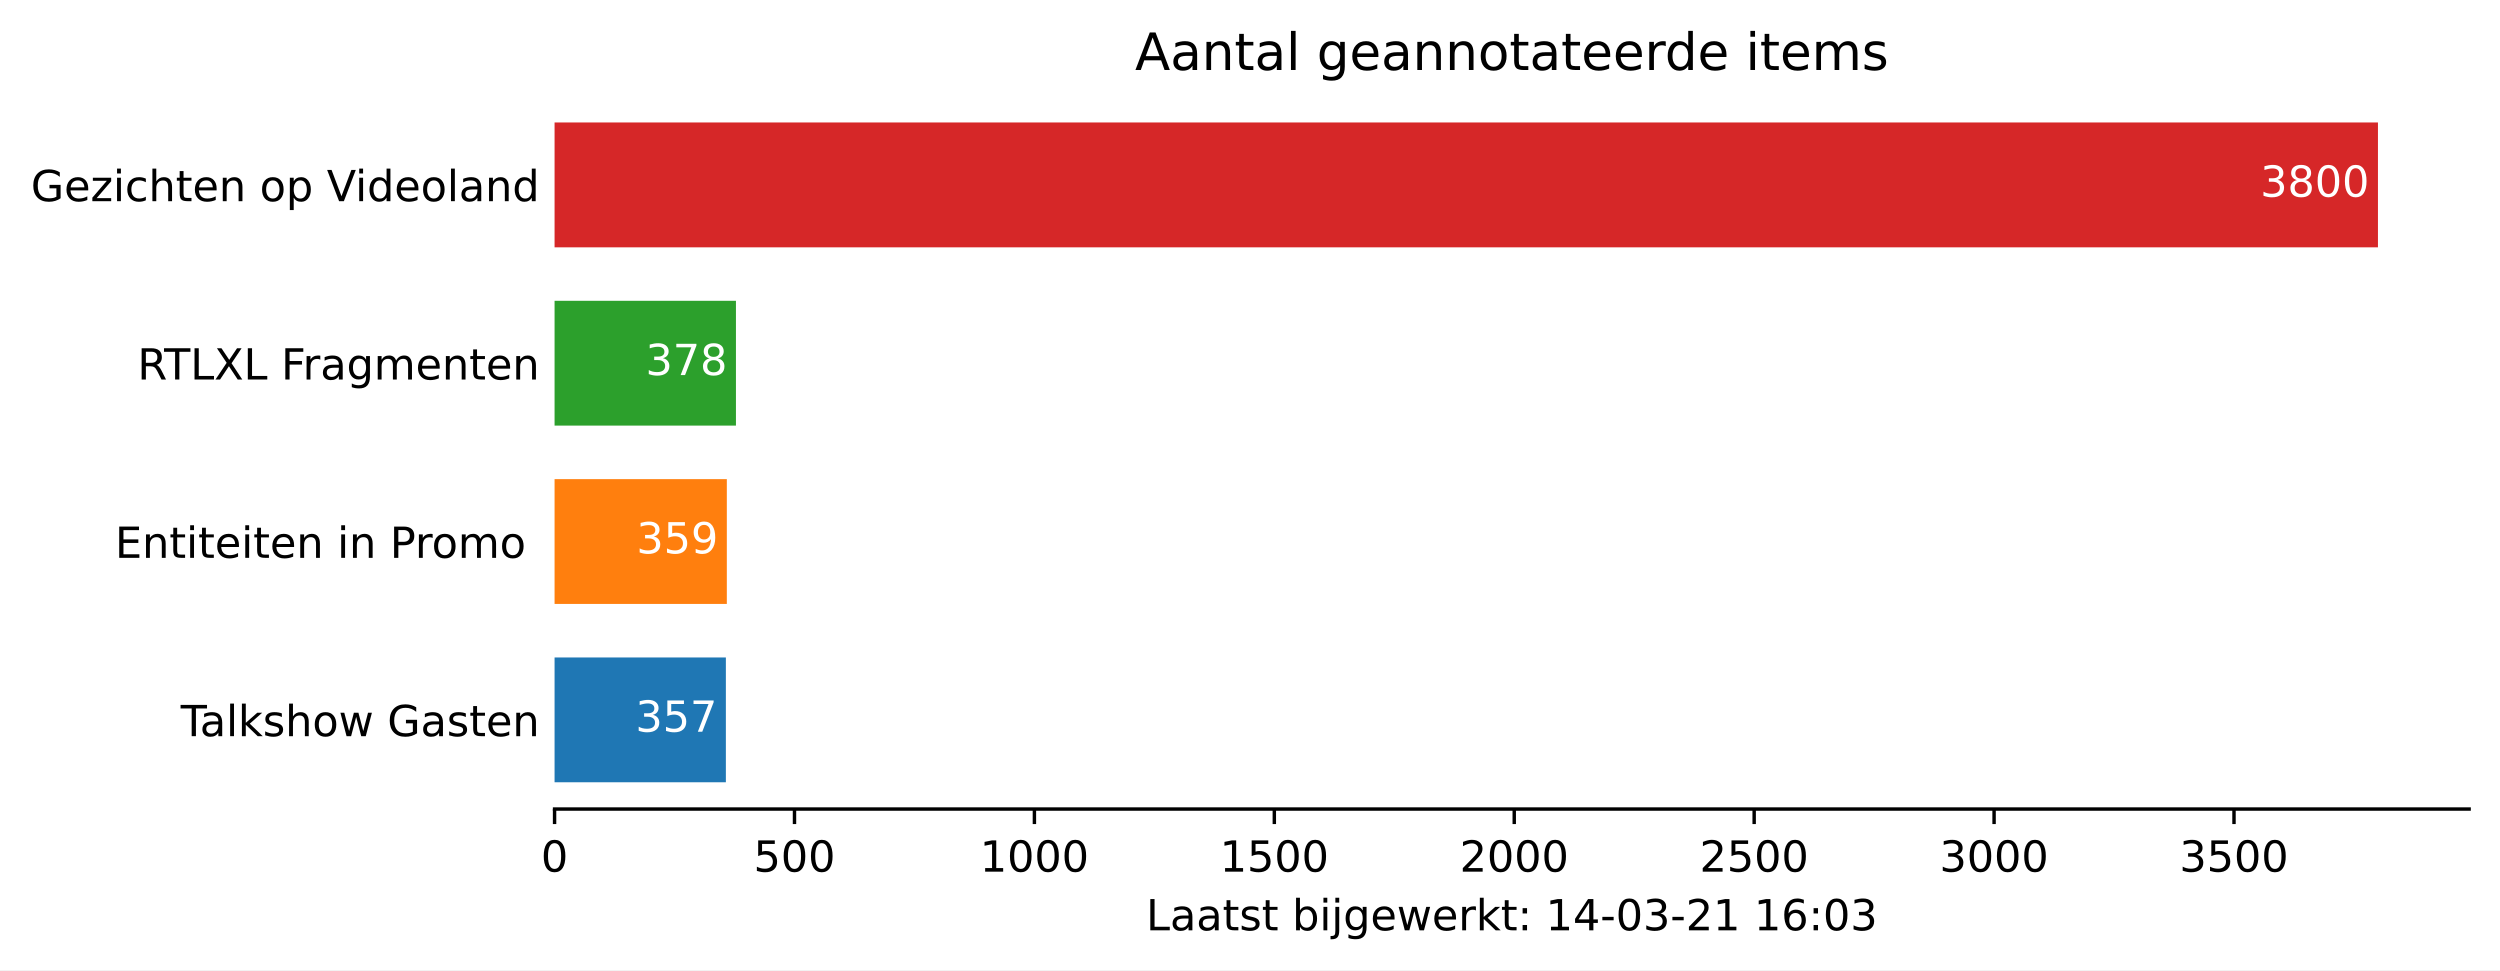
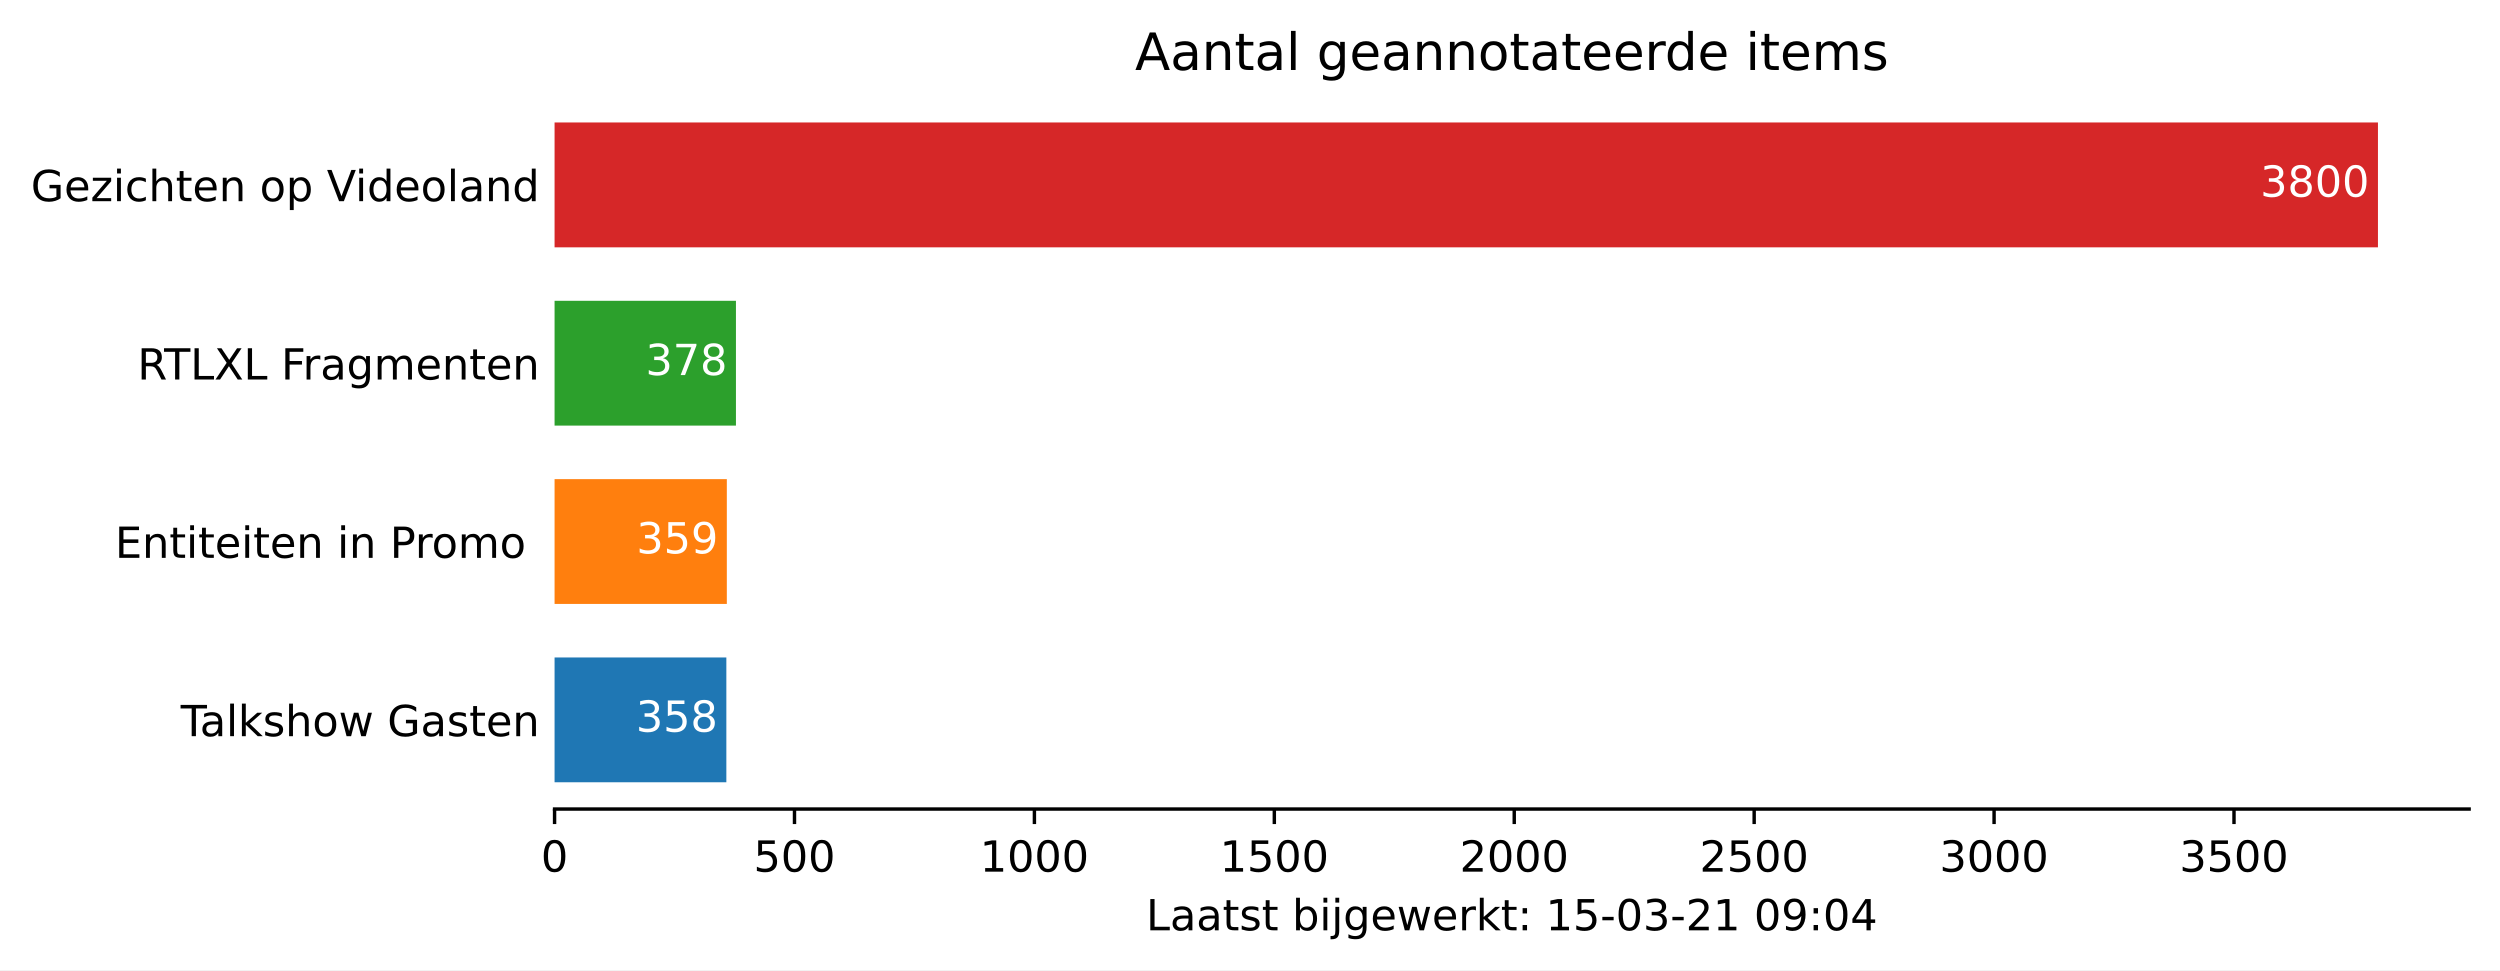
<svg xmlns="http://www.w3.org/2000/svg" xmlns:xlink="http://www.w3.org/1999/xlink" height="226.194pt" version="1.1" viewBox="0 0 582.905 226.194" width="582.905pt">
  <defs>
    <style type="text/css">*{stroke-linecap:butt;stroke-linejoin:round;}</style>
  </defs>
  <g id="figure_1">
    <g id="patch_1">
      <path d="M 0 226.194  L 582.905 226.194  L 582.905 0  L 0 0  z " style="fill:#ffffff;" />
    </g>
    <g id="axes_1">
      <g id="patch_2">
        <path d="M 129.305 188.638  L 575.705 188.638  L 575.705 22.318  L 129.305 22.318  z " style="fill:#ffffff;" />
      </g>
      <g id="patch_3">
-         <path clip-path="url(#p23b9fae2de)" d="M 129.305 182.401  L 169.246 182.401  L 169.246 153.295  L 129.305 153.295  z " style="fill:#1f77b4;" />
+         <path clip-path="url(#p799a568c00)" d="M 129.305 182.401  L 169.358 182.401  L 169.358 153.295  L 129.305 153.295  z " style="fill:#1f77b4;" />
      </g>
      <g id="patch_4">
-         <path clip-path="url(#p23b9fae2de)" d="M 129.305 140.821  L 169.47 140.821  L 169.47 111.715  L 129.305 111.715  z " style="fill:#ff7f0e;" />
+         <path clip-path="url(#p799a568c00)" d="M 129.305 140.821  L 169.47 140.821  L 169.47 111.715  L 129.305 111.715  z " style="fill:#ff7f0e;" />
      </g>
      <g id="patch_5">
-         <path clip-path="url(#p23b9fae2de)" d="M 129.305 99.241  L 171.595 99.241  L 171.595 70.135  L 129.305 70.135  z " style="fill:#2ca02c;" />
+         <path clip-path="url(#p799a568c00)" d="M 129.305 99.241  L 171.595 99.241  L 171.595 70.135  L 129.305 70.135  z " style="fill:#2ca02c;" />
      </g>
      <g id="patch_6">
-         <path clip-path="url(#p23b9fae2de)" d="M 129.305 57.661  L 554.448 57.661  L 554.448 28.555  L 129.305 28.555  z " style="fill:#d62728;" />
+         <path clip-path="url(#p799a568c00)" d="M 129.305 57.661  L 554.448 57.661  L 554.448 28.555  L 129.305 28.555  z " style="fill:#d62728;" />
      </g>
      <g id="matplotlib.axis_1">
        <g id="xtick_1">
          <g id="line2d_1">
            <defs>
-               <path d="M 0 0  L 0 3.5  " id="m9699ceb2e9" style="stroke:#000000;stroke-width:0.8;" />
+               <path d="M 0 0  L 0 3.5  " id="m0e0616014c" style="stroke:#000000;stroke-width:0.8;" />
            </defs>
            <g>
-               <use style="stroke:#000000;stroke-width:0.8;" x="129.305" xlink:href="#m9699ceb2e9" y="188.638" />
+               <use style="stroke:#000000;stroke-width:0.8;" x="129.305" xlink:href="#m0e0616014c" y="188.638" />
            </g>
          </g>
          <g id="text_1">
            <g transform="translate(126.1234 203.2366)scale(0.1 -0.1)">
              <defs>
                <path d="M 31.781 66.406  Q 24.172 66.406 20.328 58.906  Q 16.5 51.422 16.5 36.375  Q 16.5 21.391 20.328 13.891  Q 24.172 6.391 31.781 6.391  Q 39.453 6.391 43.281 13.891  Q 47.125 21.391 47.125 36.375  Q 47.125 51.422 43.281 58.906  Q 39.453 66.406 31.781 66.406  z M 31.781 74.219  Q 44.047 74.219 50.516 64.516  Q 56.984 54.828 56.984 36.375  Q 56.984 17.969 50.516 8.266  Q 44.047 -1.422 31.781 -1.422  Q 19.531 -1.422 13.062 8.266  Q 6.594 17.969 6.594 36.375  Q 6.594 54.828 13.062 64.516  Q 19.531 74.219 31.781 74.219  z " id="DejaVuSans-48" />
              </defs>
              <use xlink:href="#DejaVuSans-48" />
            </g>
          </g>
        </g>
        <g id="xtick_2">
          <g id="line2d_2">
            <g>
-               <use style="stroke:#000000;stroke-width:0.8;" x="185.245" xlink:href="#m9699ceb2e9" y="188.638" />
+               <use style="stroke:#000000;stroke-width:0.8;" x="185.245" xlink:href="#m0e0616014c" y="188.638" />
            </g>
          </g>
          <g id="text_2">
            <g transform="translate(175.7008 203.2366)scale(0.1 -0.1)">
              <defs>
                <path d="M 10.797 72.906  L 49.516 72.906  L 49.516 64.594  L 19.828 64.594  L 19.828 46.734  Q 21.969 47.469 24.109 47.828  Q 26.266 48.188 28.422 48.188  Q 40.625 48.188 47.75 41.5  Q 54.891 34.812 54.891 23.391  Q 54.891 11.625 47.562 5.094  Q 40.234 -1.422 26.906 -1.422  Q 22.312 -1.422 17.547 -0.641  Q 12.797 0.141 7.719 1.703  L 7.719 11.625  Q 12.109 9.234 16.797 8.062  Q 21.484 6.891 26.703 6.891  Q 35.156 6.891 40.078 11.328  Q 45.016 15.766 45.016 23.391  Q 45.016 31 40.078 35.438  Q 35.156 39.891 26.703 39.891  Q 22.75 39.891 18.812 39.016  Q 14.891 38.141 10.797 36.281  z " id="DejaVuSans-53" />
              </defs>
              <use xlink:href="#DejaVuSans-53" />
              <use x="63.623" xlink:href="#DejaVuSans-48" />
              <use x="127.246" xlink:href="#DejaVuSans-48" />
            </g>
          </g>
        </g>
        <g id="xtick_3">
          <g id="line2d_3">
            <g>
-               <use style="stroke:#000000;stroke-width:0.8;" x="241.184" xlink:href="#m9699ceb2e9" y="188.638" />
+               <use style="stroke:#000000;stroke-width:0.8;" x="241.184" xlink:href="#m0e0616014c" y="188.638" />
            </g>
          </g>
          <g id="text_3">
            <g transform="translate(228.4594 203.2366)scale(0.1 -0.1)">
              <defs>
                <path d="M 12.406 8.297  L 28.516 8.297  L 28.516 63.922  L 10.984 60.406  L 10.984 69.391  L 28.422 72.906  L 38.281 72.906  L 38.281 8.297  L 54.391 8.297  L 54.391 0  L 12.406 0  z " id="DejaVuSans-49" />
              </defs>
              <use xlink:href="#DejaVuSans-49" />
              <use x="63.623" xlink:href="#DejaVuSans-48" />
              <use x="127.246" xlink:href="#DejaVuSans-48" />
              <use x="190.869" xlink:href="#DejaVuSans-48" />
            </g>
          </g>
        </g>
        <g id="xtick_4">
          <g id="line2d_4">
            <g>
-               <use style="stroke:#000000;stroke-width:0.8;" x="297.124" xlink:href="#m9699ceb2e9" y="188.638" />
+               <use style="stroke:#000000;stroke-width:0.8;" x="297.124" xlink:href="#m0e0616014c" y="188.638" />
            </g>
          </g>
          <g id="text_4">
            <g transform="translate(284.3992 203.2366)scale(0.1 -0.1)">
              <use xlink:href="#DejaVuSans-49" />
              <use x="63.623" xlink:href="#DejaVuSans-53" />
              <use x="127.246" xlink:href="#DejaVuSans-48" />
              <use x="190.869" xlink:href="#DejaVuSans-48" />
            </g>
          </g>
        </g>
        <g id="xtick_5">
          <g id="line2d_5">
            <g>
-               <use style="stroke:#000000;stroke-width:0.8;" x="353.064" xlink:href="#m9699ceb2e9" y="188.638" />
+               <use style="stroke:#000000;stroke-width:0.8;" x="353.064" xlink:href="#m0e0616014c" y="188.638" />
            </g>
          </g>
          <g id="text_5">
            <g transform="translate(340.3391 203.2366)scale(0.1 -0.1)">
              <defs>
                <path d="M 19.188 8.297  L 53.609 8.297  L 53.609 0  L 7.328 0  L 7.328 8.297  Q 12.938 14.109 22.625 23.891  Q 32.328 33.688 34.812 36.531  Q 39.547 41.844 41.422 45.531  Q 43.312 49.219 43.312 52.781  Q 43.312 58.594 39.234 62.25  Q 35.156 65.922 28.609 65.922  Q 23.969 65.922 18.812 64.312  Q 13.672 62.703 7.812 59.422  L 7.812 69.391  Q 13.766 71.781 18.938 73  Q 24.125 74.219 28.422 74.219  Q 39.75 74.219 46.484 68.547  Q 53.219 62.891 53.219 53.422  Q 53.219 48.922 51.531 44.891  Q 49.859 40.875 45.406 35.406  Q 44.188 33.984 37.641 27.219  Q 31.109 20.453 19.188 8.297  z " id="DejaVuSans-50" />
              </defs>
              <use xlink:href="#DejaVuSans-50" />
              <use x="63.623" xlink:href="#DejaVuSans-48" />
              <use x="127.246" xlink:href="#DejaVuSans-48" />
              <use x="190.869" xlink:href="#DejaVuSans-48" />
            </g>
          </g>
        </g>
        <g id="xtick_6">
          <g id="line2d_6">
            <g>
-               <use style="stroke:#000000;stroke-width:0.8;" x="409.004" xlink:href="#m9699ceb2e9" y="188.638" />
+               <use style="stroke:#000000;stroke-width:0.8;" x="409.004" xlink:href="#m0e0616014c" y="188.638" />
            </g>
          </g>
          <g id="text_6">
            <g transform="translate(396.2789 203.2366)scale(0.1 -0.1)">
              <use xlink:href="#DejaVuSans-50" />
              <use x="63.623" xlink:href="#DejaVuSans-53" />
              <use x="127.246" xlink:href="#DejaVuSans-48" />
              <use x="190.869" xlink:href="#DejaVuSans-48" />
            </g>
          </g>
        </g>
        <g id="xtick_7">
          <g id="line2d_7">
            <g>
-               <use style="stroke:#000000;stroke-width:0.8;" x="464.944" xlink:href="#m9699ceb2e9" y="188.638" />
+               <use style="stroke:#000000;stroke-width:0.8;" x="464.944" xlink:href="#m0e0616014c" y="188.638" />
            </g>
          </g>
          <g id="text_7">
            <g transform="translate(452.2188 203.2366)scale(0.1 -0.1)">
              <defs>
                <path d="M 40.578 39.312  Q 47.656 37.797 51.625 33  Q 55.609 28.219 55.609 21.188  Q 55.609 10.406 48.188 4.484  Q 40.766 -1.422 27.094 -1.422  Q 22.516 -1.422 17.656 -0.516  Q 12.797 0.391 7.625 2.203  L 7.625 11.719  Q 11.719 9.328 16.594 8.109  Q 21.484 6.891 26.812 6.891  Q 36.078 6.891 40.938 10.547  Q 45.797 14.203 45.797 21.188  Q 45.797 27.641 41.281 31.266  Q 36.766 34.906 28.719 34.906  L 20.219 34.906  L 20.219 43.016  L 29.109 43.016  Q 36.375 43.016 40.234 45.922  Q 44.094 48.828 44.094 54.297  Q 44.094 59.906 40.109 62.906  Q 36.141 65.922 28.719 65.922  Q 24.656 65.922 20.016 65.031  Q 15.375 64.156 9.812 62.312  L 9.812 71.094  Q 15.438 72.656 20.344 73.438  Q 25.25 74.219 29.594 74.219  Q 40.828 74.219 47.359 69.109  Q 53.906 64.016 53.906 55.328  Q 53.906 49.266 50.438 45.094  Q 46.969 40.922 40.578 39.312  z " id="DejaVuSans-51" />
              </defs>
              <use xlink:href="#DejaVuSans-51" />
              <use x="63.623" xlink:href="#DejaVuSans-48" />
              <use x="127.246" xlink:href="#DejaVuSans-48" />
              <use x="190.869" xlink:href="#DejaVuSans-48" />
            </g>
          </g>
        </g>
        <g id="xtick_8">
          <g id="line2d_8">
            <g>
-               <use style="stroke:#000000;stroke-width:0.8;" x="520.884" xlink:href="#m9699ceb2e9" y="188.638" />
+               <use style="stroke:#000000;stroke-width:0.8;" x="520.884" xlink:href="#m0e0616014c" y="188.638" />
            </g>
          </g>
          <g id="text_8">
            <g transform="translate(508.1586 203.2366)scale(0.1 -0.1)">
              <use xlink:href="#DejaVuSans-51" />
              <use x="63.623" xlink:href="#DejaVuSans-53" />
              <use x="127.246" xlink:href="#DejaVuSans-48" />
              <use x="190.869" xlink:href="#DejaVuSans-48" />
            </g>
          </g>
        </g>
        <g id="text_9">
          <g transform="translate(267.2297 216.9147)scale(0.1 -0.1)">
            <defs>
              <path d="M 9.812 72.906  L 19.672 72.906  L 19.672 8.297  L 55.172 8.297  L 55.172 0  L 9.812 0  z " id="DejaVuSans-76" />
              <path d="M 34.281 27.484  Q 23.391 27.484 19.188 25  Q 14.984 22.516 14.984 16.5  Q 14.984 11.719 18.141 8.906  Q 21.297 6.109 26.703 6.109  Q 34.188 6.109 38.703 11.406  Q 43.219 16.703 43.219 25.484  L 43.219 27.484  z M 52.203 31.203  L 52.203 0  L 43.219 0  L 43.219 8.297  Q 40.141 3.328 35.547 0.953  Q 30.953 -1.422 24.312 -1.422  Q 15.922 -1.422 10.953 3.297  Q 6 8.016 6 15.922  Q 6 25.141 12.172 29.828  Q 18.359 34.516 30.609 34.516  L 43.219 34.516  L 43.219 35.406  Q 43.219 41.609 39.141 45  Q 35.062 48.391 27.688 48.391  Q 23 48.391 18.547 47.266  Q 14.109 46.141 10.016 43.891  L 10.016 52.203  Q 14.938 54.109 19.578 55.047  Q 24.219 56 28.609 56  Q 40.484 56 46.344 49.844  Q 52.203 43.703 52.203 31.203  z " id="DejaVuSans-97" />
              <path d="M 18.312 70.219  L 18.312 54.688  L 36.812 54.688  L 36.812 47.703  L 18.312 47.703  L 18.312 18.016  Q 18.312 11.328 20.141 9.422  Q 21.969 7.516 27.594 7.516  L 36.812 7.516  L 36.812 0  L 27.594 0  Q 17.188 0 13.234 3.875  Q 9.281 7.766 9.281 18.016  L 9.281 47.703  L 2.688 47.703  L 2.688 54.688  L 9.281 54.688  L 9.281 70.219  z " id="DejaVuSans-116" />
              <path d="M 44.281 53.078  L 44.281 44.578  Q 40.484 46.531 36.375 47.5  Q 32.281 48.484 27.875 48.484  Q 21.188 48.484 17.844 46.438  Q 14.5 44.391 14.5 40.281  Q 14.5 37.156 16.891 35.375  Q 19.281 33.594 26.516 31.984  L 29.594 31.297  Q 39.156 29.25 43.188 25.516  Q 47.219 21.781 47.219 15.094  Q 47.219 7.469 41.188 3.016  Q 35.156 -1.422 24.609 -1.422  Q 20.219 -1.422 15.453 -0.562  Q 10.688 0.297 5.422 2  L 5.422 11.281  Q 10.406 8.688 15.234 7.391  Q 20.062 6.109 24.812 6.109  Q 31.156 6.109 34.562 8.281  Q 37.984 10.453 37.984 14.406  Q 37.984 18.062 35.516 20.016  Q 33.062 21.969 24.703 23.781  L 21.578 24.516  Q 13.234 26.266 9.516 29.906  Q 5.812 33.547 5.812 39.891  Q 5.812 47.609 11.281 51.797  Q 16.75 56 26.812 56  Q 31.781 56 36.172 55.266  Q 40.578 54.547 44.281 53.078  z " id="DejaVuSans-115" />
              <path id="DejaVuSans-32" />
              <path d="M 48.688 27.297  Q 48.688 37.203 44.609 42.844  Q 40.531 48.484 33.406 48.484  Q 26.266 48.484 22.188 42.844  Q 18.109 37.203 18.109 27.297  Q 18.109 17.391 22.188 11.75  Q 26.266 6.109 33.406 6.109  Q 40.531 6.109 44.609 11.75  Q 48.688 17.391 48.688 27.297  z M 18.109 46.391  Q 20.953 51.266 25.266 53.625  Q 29.594 56 35.594 56  Q 45.562 56 51.781 48.094  Q 58.016 40.188 58.016 27.297  Q 58.016 14.406 51.781 6.484  Q 45.562 -1.422 35.594 -1.422  Q 29.594 -1.422 25.266 0.953  Q 20.953 3.328 18.109 8.203  L 18.109 0  L 9.078 0  L 9.078 75.984  L 18.109 75.984  z " id="DejaVuSans-98" />
              <path d="M 9.422 54.688  L 18.406 54.688  L 18.406 0  L 9.422 0  z M 9.422 75.984  L 18.406 75.984  L 18.406 64.594  L 9.422 64.594  z " id="DejaVuSans-105" />
              <path d="M 9.422 54.688  L 18.406 54.688  L 18.406 -0.984  Q 18.406 -11.422 14.422 -16.109  Q 10.453 -20.797 1.609 -20.797  L -1.812 -20.797  L -1.812 -13.188  L 0.594 -13.188  Q 5.719 -13.188 7.562 -10.812  Q 9.422 -8.453 9.422 -0.984  z M 9.422 75.984  L 18.406 75.984  L 18.406 64.594  L 9.422 64.594  z " id="DejaVuSans-106" />
              <path d="M 45.406 27.984  Q 45.406 37.75 41.375 43.109  Q 37.359 48.484 30.078 48.484  Q 22.859 48.484 18.828 43.109  Q 14.797 37.75 14.797 27.984  Q 14.797 18.266 18.828 12.891  Q 22.859 7.516 30.078 7.516  Q 37.359 7.516 41.375 12.891  Q 45.406 18.266 45.406 27.984  z M 54.391 6.781  Q 54.391 -7.172 48.188 -13.984  Q 42 -20.797 29.203 -20.797  Q 24.469 -20.797 20.266 -20.094  Q 16.062 -19.391 12.109 -17.922  L 12.109 -9.188  Q 16.062 -11.328 19.922 -12.344  Q 23.781 -13.375 27.781 -13.375  Q 36.625 -13.375 41.016 -8.766  Q 45.406 -4.156 45.406 5.172  L 45.406 9.625  Q 42.625 4.781 38.281 2.391  Q 33.938 0 27.875 0  Q 17.828 0 11.672 7.656  Q 5.516 15.328 5.516 27.984  Q 5.516 40.672 11.672 48.328  Q 17.828 56 27.875 56  Q 33.938 56 38.281 53.609  Q 42.625 51.219 45.406 46.391  L 45.406 54.688  L 54.391 54.688  z " id="DejaVuSans-103" />
              <path d="M 56.203 29.594  L 56.203 25.203  L 14.891 25.203  Q 15.484 15.922 20.484 11.062  Q 25.484 6.203 34.422 6.203  Q 39.594 6.203 44.453 7.469  Q 49.312 8.734 54.109 11.281  L 54.109 2.781  Q 49.266 0.734 44.188 -0.344  Q 39.109 -1.422 33.891 -1.422  Q 20.797 -1.422 13.156 6.188  Q 5.516 13.812 5.516 26.812  Q 5.516 40.234 12.766 48.109  Q 20.016 56 32.328 56  Q 43.359 56 49.781 48.891  Q 56.203 41.797 56.203 29.594  z M 47.219 32.234  Q 47.125 39.594 43.094 43.984  Q 39.062 48.391 32.422 48.391  Q 24.906 48.391 20.391 44.141  Q 15.875 39.891 15.188 32.172  z " id="DejaVuSans-101" />
              <path d="M 4.203 54.688  L 13.188 54.688  L 24.422 12.016  L 35.594 54.688  L 46.188 54.688  L 57.422 12.016  L 68.609 54.688  L 77.594 54.688  L 63.281 0  L 52.688 0  L 40.922 44.828  L 29.109 0  L 18.5 0  z " id="DejaVuSans-119" />
              <path d="M 41.109 46.297  Q 39.594 47.172 37.812 47.578  Q 36.031 48 33.891 48  Q 26.266 48 22.188 43.047  Q 18.109 38.094 18.109 28.812  L 18.109 0  L 9.078 0  L 9.078 54.688  L 18.109 54.688  L 18.109 46.188  Q 20.953 51.172 25.484 53.578  Q 30.031 56 36.531 56  Q 37.453 56 38.578 55.875  Q 39.703 55.766 41.062 55.516  z " id="DejaVuSans-114" />
              <path d="M 9.078 75.984  L 18.109 75.984  L 18.109 31.109  L 44.922 54.688  L 56.391 54.688  L 27.391 29.109  L 57.625 0  L 45.906 0  L 18.109 26.703  L 18.109 0  L 9.078 0  z " id="DejaVuSans-107" />
              <path d="M 11.719 12.406  L 22.016 12.406  L 22.016 0  L 11.719 0  z M 11.719 51.703  L 22.016 51.703  L 22.016 39.312  L 11.719 39.312  z " id="DejaVuSans-58" />
+               <path d="M 4.891 31.391  L 31.203 31.391  L 31.203 23.391  L 4.891 23.391  z " id="DejaVuSans-45" />
+               <path d="M 10.984 1.516  L 10.984 10.5  Q 14.703 8.734 18.5 7.812  Q 22.312 6.891 25.984 6.891  Q 35.75 6.891 40.891 13.453  Q 46.047 20.016 46.781 33.406  Q 43.953 29.203 39.594 26.953  Q 35.25 24.703 29.984 24.703  Q 19.047 24.703 12.672 31.312  Q 6.297 37.938 6.297 49.422  Q 6.297 60.641 12.938 67.422  Q 19.578 74.219 30.609 74.219  Q 43.266 74.219 49.922 64.516  Q 56.594 54.828 56.594 36.375  Q 56.594 19.141 48.406 8.859  Q 40.234 -1.422 26.422 -1.422  Q 22.703 -1.422 18.891 -0.688  Q 15.094 0.047 10.984 1.516  z M 30.609 32.422  Q 37.25 32.422 41.125 36.953  Q 45.016 41.5 45.016 49.422  Q 45.016 57.281 41.125 61.844  Q 37.25 66.406 30.609 66.406  Q 23.969 66.406 20.094 61.844  Q 16.219 57.281 16.219 49.422  Q 16.219 41.5 20.094 36.953  Q 23.969 32.422 30.609 32.422  z " id="DejaVuSans-57" />
              <path d="M 37.797 64.312  L 12.891 25.391  L 37.797 25.391  z M 35.203 72.906  L 47.609 72.906  L 47.609 25.391  L 58.016 25.391  L 58.016 17.188  L 47.609 17.188  L 47.609 0  L 37.797 0  L 37.797 17.188  L 4.891 17.188  L 4.891 26.703  z " id="DejaVuSans-52" />
-               <path d="M 4.891 31.391  L 31.203 31.391  L 31.203 23.391  L 4.891 23.391  z " id="DejaVuSans-45" />
-               <path d="M 33.016 40.375  Q 26.375 40.375 22.484 35.828  Q 18.609 31.297 18.609 23.391  Q 18.609 15.531 22.484 10.953  Q 26.375 6.391 33.016 6.391  Q 39.656 6.391 43.531 10.953  Q 47.406 15.531 47.406 23.391  Q 47.406 31.297 43.531 35.828  Q 39.656 40.375 33.016 40.375  z M 52.594 71.297  L 52.594 62.312  Q 48.875 64.062 45.094 64.984  Q 41.312 65.922 37.594 65.922  Q 27.828 65.922 22.672 59.328  Q 17.531 52.734 16.797 39.406  Q 19.672 43.656 24.016 45.922  Q 28.375 48.188 33.594 48.188  Q 44.578 48.188 50.953 41.516  Q 57.328 34.859 57.328 23.391  Q 57.328 12.156 50.688 5.359  Q 44.047 -1.422 33.016 -1.422  Q 20.359 -1.422 13.672 8.266  Q 6.984 17.969 6.984 36.375  Q 6.984 53.656 15.188 63.938  Q 23.391 74.219 37.203 74.219  Q 40.922 74.219 44.703 73.484  Q 48.484 72.75 52.594 71.297  z " id="DejaVuSans-54" />
            </defs>
            <use xlink:href="#DejaVuSans-76" />
            <use x="55.713" xlink:href="#DejaVuSans-97" />
            <use x="116.992" xlink:href="#DejaVuSans-97" />
            <use x="178.271" xlink:href="#DejaVuSans-116" />
            <use x="217.48" xlink:href="#DejaVuSans-115" />
            <use x="269.58" xlink:href="#DejaVuSans-116" />
            <use x="308.789" xlink:href="#DejaVuSans-32" />
            <use x="340.576" xlink:href="#DejaVuSans-98" />
            <use x="404.053" xlink:href="#DejaVuSans-105" />
            <use x="431.836" xlink:href="#DejaVuSans-106" />
            <use x="459.619" xlink:href="#DejaVuSans-103" />
            <use x="523.096" xlink:href="#DejaVuSans-101" />
            <use x="584.619" xlink:href="#DejaVuSans-119" />
            <use x="666.406" xlink:href="#DejaVuSans-101" />
            <use x="727.93" xlink:href="#DejaVuSans-114" />
            <use x="769.043" xlink:href="#DejaVuSans-107" />
            <use x="826.953" xlink:href="#DejaVuSans-116" />
            <use x="866.162" xlink:href="#DejaVuSans-58" />
            <use x="899.854" xlink:href="#DejaVuSans-32" />
            <use x="931.641" xlink:href="#DejaVuSans-49" />
-             <use x="995.264" xlink:href="#DejaVuSans-52" />
+             <use x="995.264" xlink:href="#DejaVuSans-53" />
            <use x="1058.887" xlink:href="#DejaVuSans-45" />
            <use x="1094.971" xlink:href="#DejaVuSans-48" />
            <use x="1158.594" xlink:href="#DejaVuSans-51" />
            <use x="1222.217" xlink:href="#DejaVuSans-45" />
            <use x="1258.301" xlink:href="#DejaVuSans-50" />
            <use x="1321.924" xlink:href="#DejaVuSans-49" />
            <use x="1385.547" xlink:href="#DejaVuSans-32" />
-             <use x="1417.334" xlink:href="#DejaVuSans-49" />
-             <use x="1480.957" xlink:href="#DejaVuSans-54" />
+             <use x="1417.334" xlink:href="#DejaVuSans-48" />
+             <use x="1480.957" xlink:href="#DejaVuSans-57" />
            <use x="1544.58" xlink:href="#DejaVuSans-58" />
            <use x="1578.271" xlink:href="#DejaVuSans-48" />
-             <use x="1641.895" xlink:href="#DejaVuSans-51" />
+             <use x="1641.895" xlink:href="#DejaVuSans-52" />
          </g>
        </g>
      </g>
      <g id="matplotlib.axis_2">
        <g id="ytick_1">
          <g id="line2d_9" />
          <g id="text_10">
            <g transform="translate(42.13125 171.6473)scale(0.1 -0.1)">
              <defs>
                <path d="M -0.297 72.906  L 61.375 72.906  L 61.375 64.594  L 35.5 64.594  L 35.5 0  L 25.594 0  L 25.594 64.594  L -0.297 64.594  z " id="DejaVuSans-84" />
                <path d="M 9.422 75.984  L 18.406 75.984  L 18.406 0  L 9.422 0  z " id="DejaVuSans-108" />
                <path d="M 54.891 33.016  L 54.891 0  L 45.906 0  L 45.906 32.719  Q 45.906 40.484 42.875 44.328  Q 39.844 48.188 33.797 48.188  Q 26.516 48.188 22.312 43.547  Q 18.109 38.922 18.109 30.906  L 18.109 0  L 9.078 0  L 9.078 75.984  L 18.109 75.984  L 18.109 46.188  Q 21.344 51.125 25.703 53.562  Q 30.078 56 35.797 56  Q 45.219 56 50.047 50.172  Q 54.891 44.344 54.891 33.016  z " id="DejaVuSans-104" />
                <path d="M 30.609 48.391  Q 23.391 48.391 19.188 42.75  Q 14.984 37.109 14.984 27.297  Q 14.984 17.484 19.156 11.844  Q 23.344 6.203 30.609 6.203  Q 37.797 6.203 41.984 11.859  Q 46.188 17.531 46.188 27.297  Q 46.188 37.016 41.984 42.703  Q 37.797 48.391 30.609 48.391  z M 30.609 56  Q 42.328 56 49.016 48.375  Q 55.719 40.766 55.719 27.297  Q 55.719 13.875 49.016 6.219  Q 42.328 -1.422 30.609 -1.422  Q 18.844 -1.422 12.172 6.219  Q 5.516 13.875 5.516 27.297  Q 5.516 40.766 12.172 48.375  Q 18.844 56 30.609 56  z " id="DejaVuSans-111" />
                <path d="M 59.516 10.406  L 59.516 29.984  L 43.406 29.984  L 43.406 38.094  L 69.281 38.094  L 69.281 6.781  Q 63.578 2.734 56.688 0.656  Q 49.812 -1.422 42 -1.422  Q 24.906 -1.422 15.25 8.562  Q 5.609 18.562 5.609 36.375  Q 5.609 54.25 15.25 64.234  Q 24.906 74.219 42 74.219  Q 49.125 74.219 55.547 72.453  Q 61.969 70.703 67.391 67.281  L 67.391 56.781  Q 61.922 61.422 55.766 63.766  Q 49.609 66.109 42.828 66.109  Q 29.438 66.109 22.719 58.641  Q 16.016 51.172 16.016 36.375  Q 16.016 21.625 22.719 14.156  Q 29.438 6.688 42.828 6.688  Q 48.047 6.688 52.141 7.594  Q 56.25 8.5 59.516 10.406  z " id="DejaVuSans-71" />
                <path d="M 54.891 33.016  L 54.891 0  L 45.906 0  L 45.906 32.719  Q 45.906 40.484 42.875 44.328  Q 39.844 48.188 33.797 48.188  Q 26.516 48.188 22.312 43.547  Q 18.109 38.922 18.109 30.906  L 18.109 0  L 9.078 0  L 9.078 54.688  L 18.109 54.688  L 18.109 46.188  Q 21.344 51.125 25.703 53.562  Q 30.078 56 35.797 56  Q 45.219 56 50.047 50.172  Q 54.891 44.344 54.891 33.016  z " id="DejaVuSans-110" />
              </defs>
              <use xlink:href="#DejaVuSans-84" />
              <use x="44.584" xlink:href="#DejaVuSans-97" />
              <use x="105.863" xlink:href="#DejaVuSans-108" />
              <use x="133.646" xlink:href="#DejaVuSans-107" />
              <use x="191.557" xlink:href="#DejaVuSans-115" />
              <use x="243.656" xlink:href="#DejaVuSans-104" />
              <use x="307.035" xlink:href="#DejaVuSans-111" />
              <use x="368.217" xlink:href="#DejaVuSans-119" />
              <use x="450.004" xlink:href="#DejaVuSans-32" />
              <use x="481.791" xlink:href="#DejaVuSans-71" />
              <use x="559.281" xlink:href="#DejaVuSans-97" />
              <use x="620.561" xlink:href="#DejaVuSans-115" />
              <use x="672.66" xlink:href="#DejaVuSans-116" />
              <use x="711.869" xlink:href="#DejaVuSans-101" />
              <use x="773.393" xlink:href="#DejaVuSans-110" />
            </g>
          </g>
        </g>
        <g id="ytick_2">
          <g id="line2d_10" />
          <g id="text_11">
            <g transform="translate(26.81875 130.0673)scale(0.1 -0.1)">
              <defs>
                <path d="M 9.812 72.906  L 55.906 72.906  L 55.906 64.594  L 19.672 64.594  L 19.672 43.016  L 54.391 43.016  L 54.391 34.719  L 19.672 34.719  L 19.672 8.297  L 56.781 8.297  L 56.781 0  L 9.812 0  z " id="DejaVuSans-69" />
                <path d="M 19.672 64.797  L 19.672 37.406  L 32.078 37.406  Q 38.969 37.406 42.719 40.969  Q 46.484 44.531 46.484 51.125  Q 46.484 57.672 42.719 61.234  Q 38.969 64.797 32.078 64.797  z M 9.812 72.906  L 32.078 72.906  Q 44.344 72.906 50.609 67.359  Q 56.891 61.812 56.891 51.125  Q 56.891 40.328 50.609 34.812  Q 44.344 29.297 32.078 29.297  L 19.672 29.297  L 19.672 0  L 9.812 0  z " id="DejaVuSans-80" />
                <path d="M 52 44.188  Q 55.375 50.25 60.062 53.125  Q 64.75 56 71.094 56  Q 79.641 56 84.281 50.016  Q 88.922 44.047 88.922 33.016  L 88.922 0  L 79.891 0  L 79.891 32.719  Q 79.891 40.578 77.094 44.375  Q 74.312 48.188 68.609 48.188  Q 61.625 48.188 57.562 43.547  Q 53.516 38.922 53.516 30.906  L 53.516 0  L 44.484 0  L 44.484 32.719  Q 44.484 40.625 41.703 44.406  Q 38.922 48.188 33.109 48.188  Q 26.219 48.188 22.156 43.531  Q 18.109 38.875 18.109 30.906  L 18.109 0  L 9.078 0  L 9.078 54.688  L 18.109 54.688  L 18.109 46.188  Q 21.188 51.219 25.484 53.609  Q 29.781 56 35.688 56  Q 41.656 56 45.828 52.969  Q 50 49.953 52 44.188  z " id="DejaVuSans-109" />
              </defs>
              <use xlink:href="#DejaVuSans-69" />
              <use x="63.184" xlink:href="#DejaVuSans-110" />
              <use x="126.562" xlink:href="#DejaVuSans-116" />
              <use x="165.771" xlink:href="#DejaVuSans-105" />
              <use x="193.555" xlink:href="#DejaVuSans-116" />
              <use x="232.764" xlink:href="#DejaVuSans-101" />
              <use x="294.287" xlink:href="#DejaVuSans-105" />
              <use x="322.07" xlink:href="#DejaVuSans-116" />
              <use x="361.279" xlink:href="#DejaVuSans-101" />
              <use x="422.803" xlink:href="#DejaVuSans-110" />
              <use x="486.182" xlink:href="#DejaVuSans-32" />
              <use x="517.969" xlink:href="#DejaVuSans-105" />
              <use x="545.752" xlink:href="#DejaVuSans-110" />
              <use x="609.131" xlink:href="#DejaVuSans-32" />
              <use x="640.918" xlink:href="#DejaVuSans-80" />
              <use x="699.471" xlink:href="#DejaVuSans-114" />
              <use x="738.334" xlink:href="#DejaVuSans-111" />
              <use x="799.516" xlink:href="#DejaVuSans-109" />
              <use x="896.928" xlink:href="#DejaVuSans-111" />
              <use x="958.109" xlink:href="#DejaVuSans-32" />
            </g>
          </g>
        </g>
        <g id="ytick_3">
          <g id="line2d_11" />
          <g id="text_12">
            <g transform="translate(32.04531 88.48734)scale(0.1 -0.1)">
              <defs>
                <path d="M 44.391 34.188  Q 47.562 33.109 50.562 29.594  Q 53.562 26.078 56.594 19.922  L 66.609 0  L 56 0  L 46.688 18.703  Q 43.062 26.031 39.672 28.422  Q 36.281 30.812 30.422 30.812  L 19.672 30.812  L 19.672 0  L 9.812 0  L 9.812 72.906  L 32.078 72.906  Q 44.578 72.906 50.734 67.672  Q 56.891 62.453 56.891 51.906  Q 56.891 45.016 53.688 40.469  Q 50.484 35.938 44.391 34.188  z M 19.672 64.797  L 19.672 38.922  L 32.078 38.922  Q 39.203 38.922 42.844 42.219  Q 46.484 45.516 46.484 51.906  Q 46.484 58.297 42.844 61.547  Q 39.203 64.797 32.078 64.797  z " id="DejaVuSans-82" />
                <path d="M 6.297 72.906  L 16.891 72.906  L 35.016 45.797  L 53.219 72.906  L 63.812 72.906  L 40.375 37.891  L 65.375 0  L 54.781 0  L 34.281 31  L 13.625 0  L 2.984 0  L 29 38.922  z " id="DejaVuSans-88" />
                <path d="M 9.812 72.906  L 51.703 72.906  L 51.703 64.594  L 19.672 64.594  L 19.672 43.109  L 48.578 43.109  L 48.578 34.812  L 19.672 34.812  L 19.672 0  L 9.812 0  z " id="DejaVuSans-70" />
              </defs>
              <use xlink:href="#DejaVuSans-82" />
              <use x="62.232" xlink:href="#DejaVuSans-84" />
              <use x="123.316" xlink:href="#DejaVuSans-76" />
              <use x="179.029" xlink:href="#DejaVuSans-88" />
              <use x="247.535" xlink:href="#DejaVuSans-76" />
              <use x="303.248" xlink:href="#DejaVuSans-32" />
              <use x="335.035" xlink:href="#DejaVuSans-70" />
              <use x="385.305" xlink:href="#DejaVuSans-114" />
              <use x="426.418" xlink:href="#DejaVuSans-97" />
              <use x="487.697" xlink:href="#DejaVuSans-103" />
              <use x="551.174" xlink:href="#DejaVuSans-109" />
              <use x="648.586" xlink:href="#DejaVuSans-101" />
              <use x="710.109" xlink:href="#DejaVuSans-110" />
              <use x="773.488" xlink:href="#DejaVuSans-116" />
              <use x="812.697" xlink:href="#DejaVuSans-101" />
              <use x="874.221" xlink:href="#DejaVuSans-110" />
            </g>
          </g>
        </g>
        <g id="ytick_4">
          <g id="line2d_12" />
          <g id="text_13">
            <g transform="translate(7.2 46.90734)scale(0.1 -0.1)">
              <defs>
                <path d="M 5.516 54.688  L 48.188 54.688  L 48.188 46.484  L 14.406 7.172  L 48.188 7.172  L 48.188 0  L 4.297 0  L 4.297 8.203  L 38.094 47.516  L 5.516 47.516  z " id="DejaVuSans-122" />
                <path d="M 48.781 52.594  L 48.781 44.188  Q 44.969 46.297 41.141 47.344  Q 37.312 48.391 33.406 48.391  Q 24.656 48.391 19.812 42.844  Q 14.984 37.312 14.984 27.297  Q 14.984 17.281 19.812 11.734  Q 24.656 6.203 33.406 6.203  Q 37.312 6.203 41.141 7.25  Q 44.969 8.297 48.781 10.406  L 48.781 2.094  Q 45.016 0.344 40.984 -0.531  Q 36.969 -1.422 32.422 -1.422  Q 20.062 -1.422 12.781 6.344  Q 5.516 14.109 5.516 27.297  Q 5.516 40.672 12.859 48.328  Q 20.219 56 33.016 56  Q 37.156 56 41.109 55.141  Q 45.062 54.297 48.781 52.594  z " id="DejaVuSans-99" />
                <path d="M 18.109 8.203  L 18.109 -20.797  L 9.078 -20.797  L 9.078 54.688  L 18.109 54.688  L 18.109 46.391  Q 20.953 51.266 25.266 53.625  Q 29.594 56 35.594 56  Q 45.562 56 51.781 48.094  Q 58.016 40.188 58.016 27.297  Q 58.016 14.406 51.781 6.484  Q 45.562 -1.422 35.594 -1.422  Q 29.594 -1.422 25.266 0.953  Q 20.953 3.328 18.109 8.203  z M 48.688 27.297  Q 48.688 37.203 44.609 42.844  Q 40.531 48.484 33.406 48.484  Q 26.266 48.484 22.188 42.844  Q 18.109 37.203 18.109 27.297  Q 18.109 17.391 22.188 11.75  Q 26.266 6.109 33.406 6.109  Q 40.531 6.109 44.609 11.75  Q 48.688 17.391 48.688 27.297  z " id="DejaVuSans-112" />
                <path d="M 28.609 0  L 0.781 72.906  L 11.078 72.906  L 34.188 11.531  L 57.328 72.906  L 67.578 72.906  L 39.797 0  z " id="DejaVuSans-86" />
                <path d="M 45.406 46.391  L 45.406 75.984  L 54.391 75.984  L 54.391 0  L 45.406 0  L 45.406 8.203  Q 42.578 3.328 38.25 0.953  Q 33.938 -1.422 27.875 -1.422  Q 17.969 -1.422 11.734 6.484  Q 5.516 14.406 5.516 27.297  Q 5.516 40.188 11.734 48.094  Q 17.969 56 27.875 56  Q 33.938 56 38.25 53.625  Q 42.578 51.266 45.406 46.391  z M 14.797 27.297  Q 14.797 17.391 18.875 11.75  Q 22.953 6.109 30.078 6.109  Q 37.203 6.109 41.297 11.75  Q 45.406 17.391 45.406 27.297  Q 45.406 37.203 41.297 42.844  Q 37.203 48.484 30.078 48.484  Q 22.953 48.484 18.875 42.844  Q 14.797 37.203 14.797 27.297  z " id="DejaVuSans-100" />
              </defs>
              <use xlink:href="#DejaVuSans-71" />
              <use x="77.49" xlink:href="#DejaVuSans-101" />
              <use x="139.014" xlink:href="#DejaVuSans-122" />
              <use x="191.504" xlink:href="#DejaVuSans-105" />
              <use x="219.287" xlink:href="#DejaVuSans-99" />
              <use x="274.268" xlink:href="#DejaVuSans-104" />
              <use x="337.646" xlink:href="#DejaVuSans-116" />
              <use x="376.855" xlink:href="#DejaVuSans-101" />
              <use x="438.379" xlink:href="#DejaVuSans-110" />
              <use x="501.758" xlink:href="#DejaVuSans-32" />
              <use x="533.545" xlink:href="#DejaVuSans-111" />
              <use x="594.727" xlink:href="#DejaVuSans-112" />
              <use x="658.203" xlink:href="#DejaVuSans-32" />
              <use x="689.99" xlink:href="#DejaVuSans-86" />
              <use x="756.148" xlink:href="#DejaVuSans-105" />
              <use x="783.932" xlink:href="#DejaVuSans-100" />
              <use x="847.408" xlink:href="#DejaVuSans-101" />
              <use x="908.932" xlink:href="#DejaVuSans-111" />
              <use x="970.113" xlink:href="#DejaVuSans-108" />
              <use x="997.896" xlink:href="#DejaVuSans-97" />
              <use x="1059.176" xlink:href="#DejaVuSans-110" />
              <use x="1122.555" xlink:href="#DejaVuSans-100" />
            </g>
          </g>
        </g>
      </g>
      <g id="patch_7">
        <path d="M 129.305 188.638  L 575.705 188.638  " style="fill:none;stroke:#000000;stroke-linecap:square;stroke-linejoin:miter;stroke-width:0.8;" />
      </g>
      <g id="text_14">
-         <g style="fill:#ffffff;" transform="translate(148.1582 170.6075)scale(0.1 -0.1)">
+         <g style="fill:#ffffff;" transform="translate(148.2701 170.6075)scale(0.1 -0.1)">
          <defs>
-             <path d="M 8.203 72.906  L 55.078 72.906  L 55.078 68.703  L 28.609 0  L 18.312 0  L 43.219 64.594  L 8.203 64.594  z " id="DejaVuSans-55" />
+             <path d="M 31.781 34.625  Q 24.75 34.625 20.719 30.859  Q 16.703 27.094 16.703 20.516  Q 16.703 13.922 20.719 10.156  Q 24.75 6.391 31.781 6.391  Q 38.812 6.391 42.859 10.172  Q 46.922 13.969 46.922 20.516  Q 46.922 27.094 42.891 30.859  Q 38.875 34.625 31.781 34.625  z M 21.922 38.812  Q 15.578 40.375 12.031 44.719  Q 8.5 49.078 8.5 55.328  Q 8.5 64.062 14.719 69.141  Q 20.953 74.219 31.781 74.219  Q 42.672 74.219 48.875 69.141  Q 55.078 64.062 55.078 55.328  Q 55.078 49.078 51.531 44.719  Q 48 40.375 41.703 38.812  Q 48.828 37.156 52.797 32.312  Q 56.781 27.484 56.781 20.516  Q 56.781 9.906 50.312 4.234  Q 43.844 -1.422 31.781 -1.422  Q 19.734 -1.422 13.25 4.234  Q 6.781 9.906 6.781 20.516  Q 6.781 27.484 10.781 32.312  Q 14.797 37.156 21.922 38.812  z M 18.312 54.391  Q 18.312 48.734 21.844 45.562  Q 25.391 42.391 31.781 42.391  Q 38.141 42.391 41.719 45.562  Q 45.312 48.734 45.312 54.391  Q 45.312 60.062 41.719 63.234  Q 38.141 66.406 31.781 66.406  Q 25.391 66.406 21.844 63.234  Q 18.312 60.062 18.312 54.391  z " id="DejaVuSans-56" />
          </defs>
          <use xlink:href="#DejaVuSans-51" />
          <use x="63.623" xlink:href="#DejaVuSans-53" />
-           <use x="127.246" xlink:href="#DejaVuSans-55" />
+           <use x="127.246" xlink:href="#DejaVuSans-56" />
        </g>
      </g>
      <g id="text_15">
        <g style="fill:#ffffff;" transform="translate(148.382 129.0275)scale(0.1 -0.1)">
-           <defs>
-             <path d="M 10.984 1.516  L 10.984 10.5  Q 14.703 8.734 18.5 7.812  Q 22.312 6.891 25.984 6.891  Q 35.75 6.891 40.891 13.453  Q 46.047 20.016 46.781 33.406  Q 43.953 29.203 39.594 26.953  Q 35.25 24.703 29.984 24.703  Q 19.047 24.703 12.672 31.312  Q 6.297 37.938 6.297 49.422  Q 6.297 60.641 12.938 67.422  Q 19.578 74.219 30.609 74.219  Q 43.266 74.219 49.922 64.516  Q 56.594 54.828 56.594 36.375  Q 56.594 19.141 48.406 8.859  Q 40.234 -1.422 26.422 -1.422  Q 22.703 -1.422 18.891 -0.688  Q 15.094 0.047 10.984 1.516  z M 30.609 32.422  Q 37.25 32.422 41.125 36.953  Q 45.016 41.5 45.016 49.422  Q 45.016 57.281 41.125 61.844  Q 37.25 66.406 30.609 66.406  Q 23.969 66.406 20.094 61.844  Q 16.219 57.281 16.219 49.422  Q 16.219 41.5 20.094 36.953  Q 23.969 32.422 30.609 32.422  z " id="DejaVuSans-57" />
-           </defs>
          <use xlink:href="#DejaVuSans-51" />
          <use x="63.623" xlink:href="#DejaVuSans-53" />
          <use x="127.246" xlink:href="#DejaVuSans-57" />
        </g>
      </g>
      <g id="text_16">
        <g style="fill:#ffffff;" transform="translate(150.5077 87.4475)scale(0.1 -0.1)">
          <defs>
-             <path d="M 31.781 34.625  Q 24.75 34.625 20.719 30.859  Q 16.703 27.094 16.703 20.516  Q 16.703 13.922 20.719 10.156  Q 24.75 6.391 31.781 6.391  Q 38.812 6.391 42.859 10.172  Q 46.922 13.969 46.922 20.516  Q 46.922 27.094 42.891 30.859  Q 38.875 34.625 31.781 34.625  z M 21.922 38.812  Q 15.578 40.375 12.031 44.719  Q 8.5 49.078 8.5 55.328  Q 8.5 64.062 14.719 69.141  Q 20.953 74.219 31.781 74.219  Q 42.672 74.219 48.875 69.141  Q 55.078 64.062 55.078 55.328  Q 55.078 49.078 51.531 44.719  Q 48 40.375 41.703 38.812  Q 48.828 37.156 52.797 32.312  Q 56.781 27.484 56.781 20.516  Q 56.781 9.906 50.312 4.234  Q 43.844 -1.422 31.781 -1.422  Q 19.734 -1.422 13.25 4.234  Q 6.781 9.906 6.781 20.516  Q 6.781 27.484 10.781 32.312  Q 14.797 37.156 21.922 38.812  z M 18.312 54.391  Q 18.312 48.734 21.844 45.562  Q 25.391 42.391 31.781 42.391  Q 38.141 42.391 41.719 45.562  Q 45.312 48.734 45.312 54.391  Q 45.312 60.062 41.719 63.234  Q 38.141 66.406 31.781 66.406  Q 25.391 66.406 21.844 63.234  Q 18.312 60.062 18.312 54.391  z " id="DejaVuSans-56" />
+             <path d="M 8.203 72.906  L 55.078 72.906  L 55.078 68.703  L 28.609 0  L 18.312 0  L 43.219 64.594  L 8.203 64.594  z " id="DejaVuSans-55" />
          </defs>
          <use xlink:href="#DejaVuSans-51" />
          <use x="63.623" xlink:href="#DejaVuSans-55" />
          <use x="127.246" xlink:href="#DejaVuSans-56" />
        </g>
      </g>
      <g id="text_17">
        <g style="fill:#ffffff;" transform="translate(526.9975 45.8675)scale(0.1 -0.1)">
          <use xlink:href="#DejaVuSans-51" />
          <use x="63.623" xlink:href="#DejaVuSans-56" />
          <use x="127.246" xlink:href="#DejaVuSans-48" />
          <use x="190.869" xlink:href="#DejaVuSans-48" />
        </g>
      </g>
      <g id="text_18">
        <g transform="translate(264.6488 16.31812)scale(0.12 -0.12)">
          <defs>
            <path d="M 34.188 63.188  L 20.797 26.906  L 47.609 26.906  z M 28.609 72.906  L 39.797 72.906  L 67.578 0  L 57.328 0  L 50.688 18.703  L 17.828 18.703  L 11.188 0  L 0.781 0  z " id="DejaVuSans-65" />
          </defs>
          <use xlink:href="#DejaVuSans-65" />
          <use x="68.408" xlink:href="#DejaVuSans-97" />
          <use x="129.688" xlink:href="#DejaVuSans-110" />
          <use x="193.066" xlink:href="#DejaVuSans-116" />
          <use x="232.275" xlink:href="#DejaVuSans-97" />
          <use x="293.555" xlink:href="#DejaVuSans-108" />
          <use x="321.338" xlink:href="#DejaVuSans-32" />
          <use x="353.125" xlink:href="#DejaVuSans-103" />
          <use x="416.602" xlink:href="#DejaVuSans-101" />
          <use x="478.125" xlink:href="#DejaVuSans-97" />
          <use x="539.404" xlink:href="#DejaVuSans-110" />
          <use x="602.783" xlink:href="#DejaVuSans-110" />
          <use x="666.162" xlink:href="#DejaVuSans-111" />
          <use x="727.344" xlink:href="#DejaVuSans-116" />
          <use x="766.553" xlink:href="#DejaVuSans-97" />
          <use x="827.832" xlink:href="#DejaVuSans-116" />
          <use x="867.041" xlink:href="#DejaVuSans-101" />
          <use x="928.564" xlink:href="#DejaVuSans-101" />
          <use x="990.088" xlink:href="#DejaVuSans-114" />
          <use x="1029.451" xlink:href="#DejaVuSans-100" />
          <use x="1092.928" xlink:href="#DejaVuSans-101" />
          <use x="1154.451" xlink:href="#DejaVuSans-32" />
          <use x="1186.238" xlink:href="#DejaVuSans-105" />
          <use x="1214.021" xlink:href="#DejaVuSans-116" />
          <use x="1253.23" xlink:href="#DejaVuSans-101" />
          <use x="1314.754" xlink:href="#DejaVuSans-109" />
          <use x="1412.166" xlink:href="#DejaVuSans-115" />
        </g>
      </g>
    </g>
  </g>
  <defs>
-     <clipPath id="p23b9fae2de">
+     <clipPath id="p799a568c00">
      <rect height="166.32" width="446.4" x="129.305" y="22.318" />
    </clipPath>
  </defs>
</svg>
